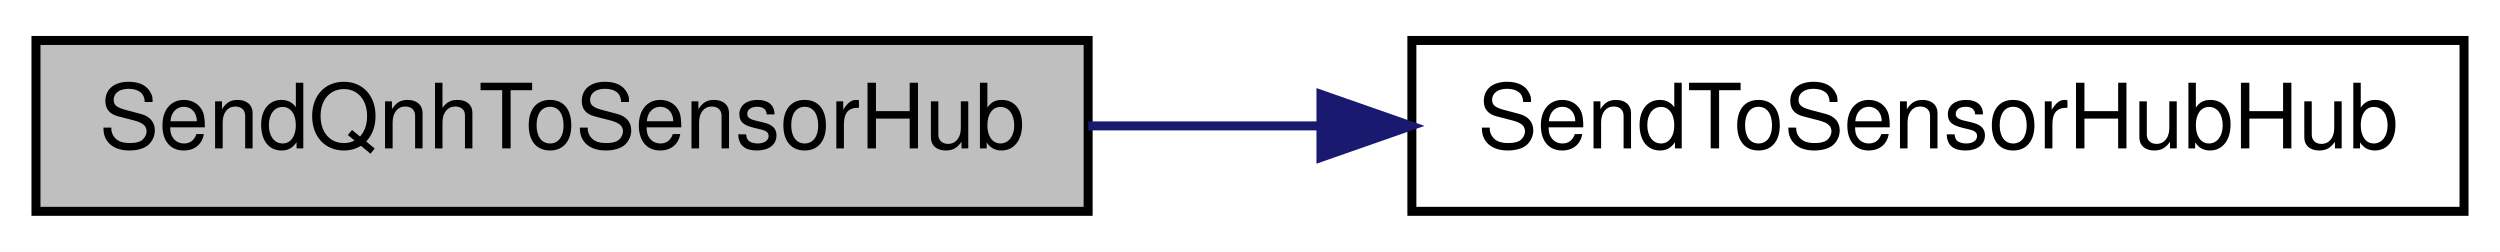
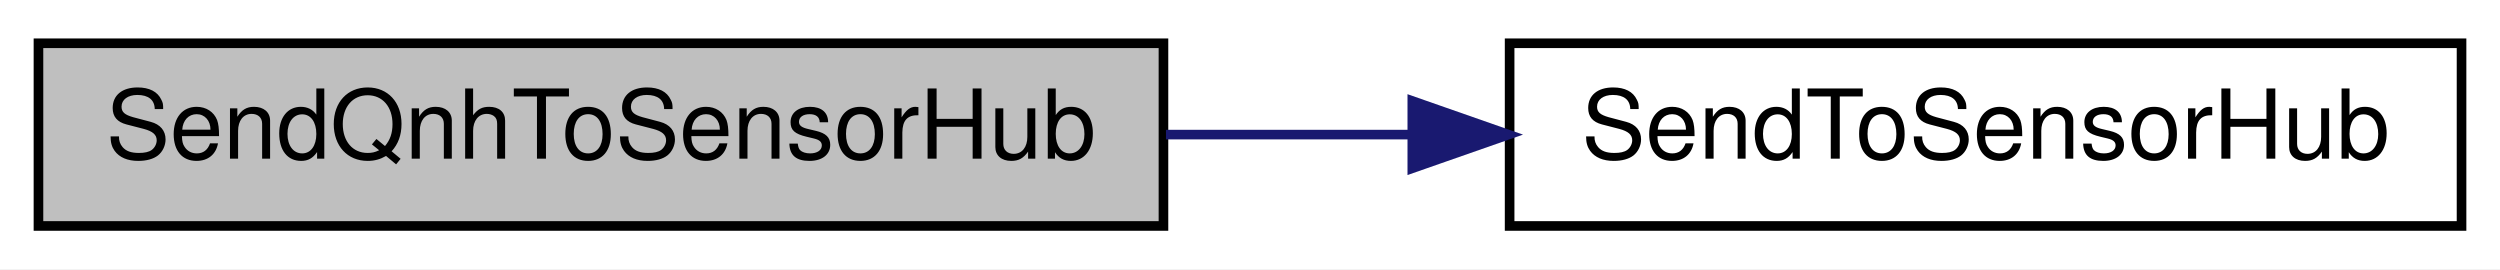
- <svg xmlns="http://www.w3.org/2000/svg" xmlns:xlink="http://www.w3.org/1999/xlink" width="278pt" height="28pt" viewBox="0.00 0.00 278.00 28.00">
+ <svg xmlns="http://www.w3.org/2000/svg" xmlns:xlink="http://www.w3.org/1999/xlink" width="260pt" height="28pt" viewBox="0.00 0.00 260.00 28.00">
  <g id="graph0" class="graph" transform="scale(1 1) rotate(0) translate(4 24)">
-     <polygon fill="white" stroke="transparent" points="-4,4 -4,-24 274,-24 274,4 -4,4" />
+     <polygon fill="white" stroke="transparent" points="-4,4 -4,-24 256,-24 256,4 -4,4" />
    <g id="node1" class="node">
      <g id="a_node1">
        <a xlink:title=" ">
          <polygon fill="#bfbfbf" stroke="black" points="0,-0.5 0,-19.5 117,-19.5 117,-0.5 0,-0.5" />
          <text text-anchor="middle" x="58.5" y="-7.5" font-family="Helvetica,sans-Serif" font-size="10.00">SendQnhToSensorHub</text>
        </a>
      </g>
    </g>
    <g id="node2" class="node">
      <g id="a_node2">
-         <a xlink:href="_receiver_code_2src_2main_8cpp.html#ada9bd8b8c8e3ba5410e36a9e0f4ba2d2" target="_top" xlink:title=" ">
-           <polygon fill="white" stroke="black" points="153,-0.5 153,-19.5 270,-19.5 270,-0.5 153,-0.5" />
-           <text text-anchor="middle" x="211.5" y="-7.5" font-family="Helvetica,sans-Serif" font-size="10.00">SendToSensorHubHub</text>
+         <a xlink:href="_receiver_code_2src_2main_8cpp.html#a3f80da71956ba53fcff126bfe2296e65" target="_top" xlink:title=" ">
+           <polygon fill="white" stroke="black" points="153,-0.5 153,-19.5 252,-19.5 252,-0.5 153,-0.5" />
+           <text text-anchor="middle" x="202.5" y="-7.5" font-family="Helvetica,sans-Serif" font-size="10.00">SendToSensorHub</text>
        </a>
      </g>
    </g>
    <g id="edge1" class="edge">
-       <path fill="none" stroke="midnightblue" d="M117.02,-10C125.46,-10 134.23,-10 142.86,-10" />
-       <polygon fill="midnightblue" stroke="midnightblue" points="142.89,-13.5 152.89,-10 142.89,-6.5 142.89,-13.5" />
+       <path fill="none" stroke="midnightblue" d="M117.26,-10C125.66,-10 134.33,-10 142.75,-10" />
+       <polygon fill="midnightblue" stroke="midnightblue" points="142.88,-13.5 152.88,-10 142.88,-6.5 142.88,-13.5" />
    </g>
  </g>
</svg>
